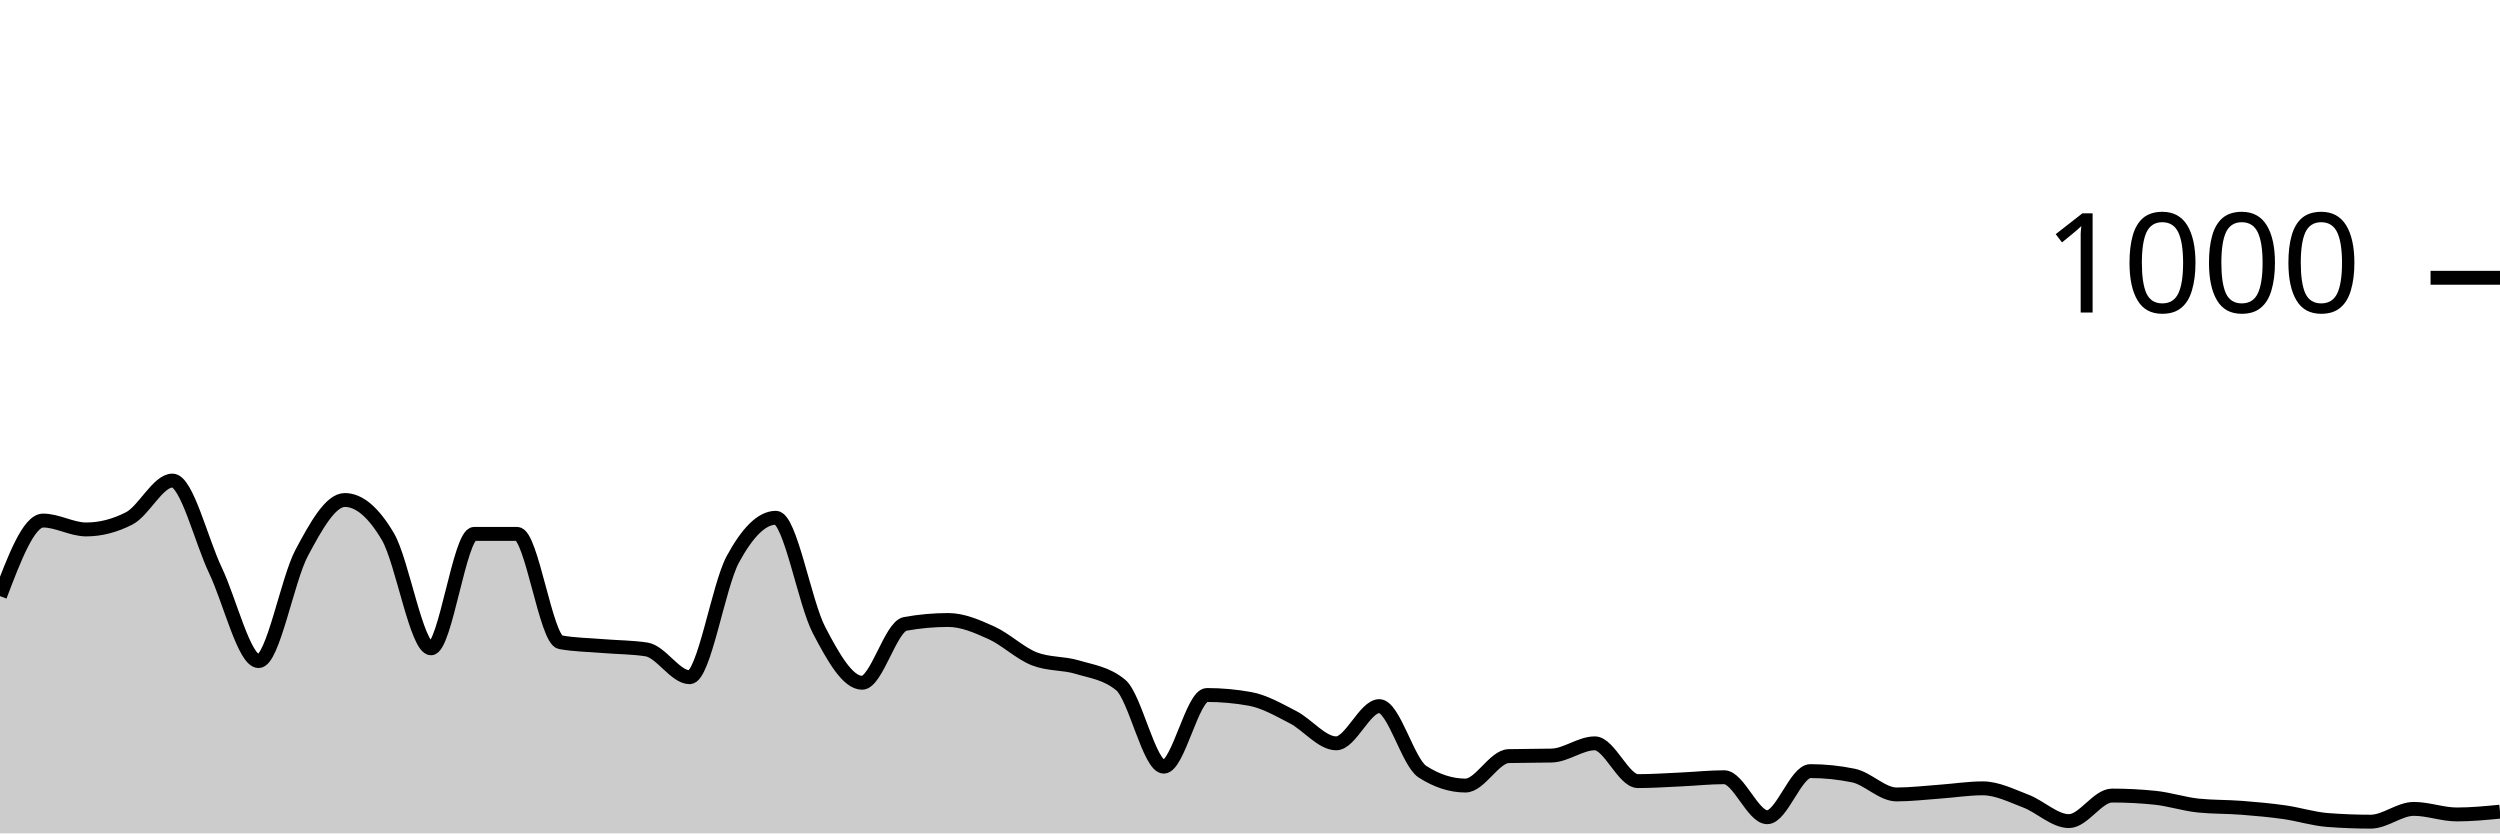
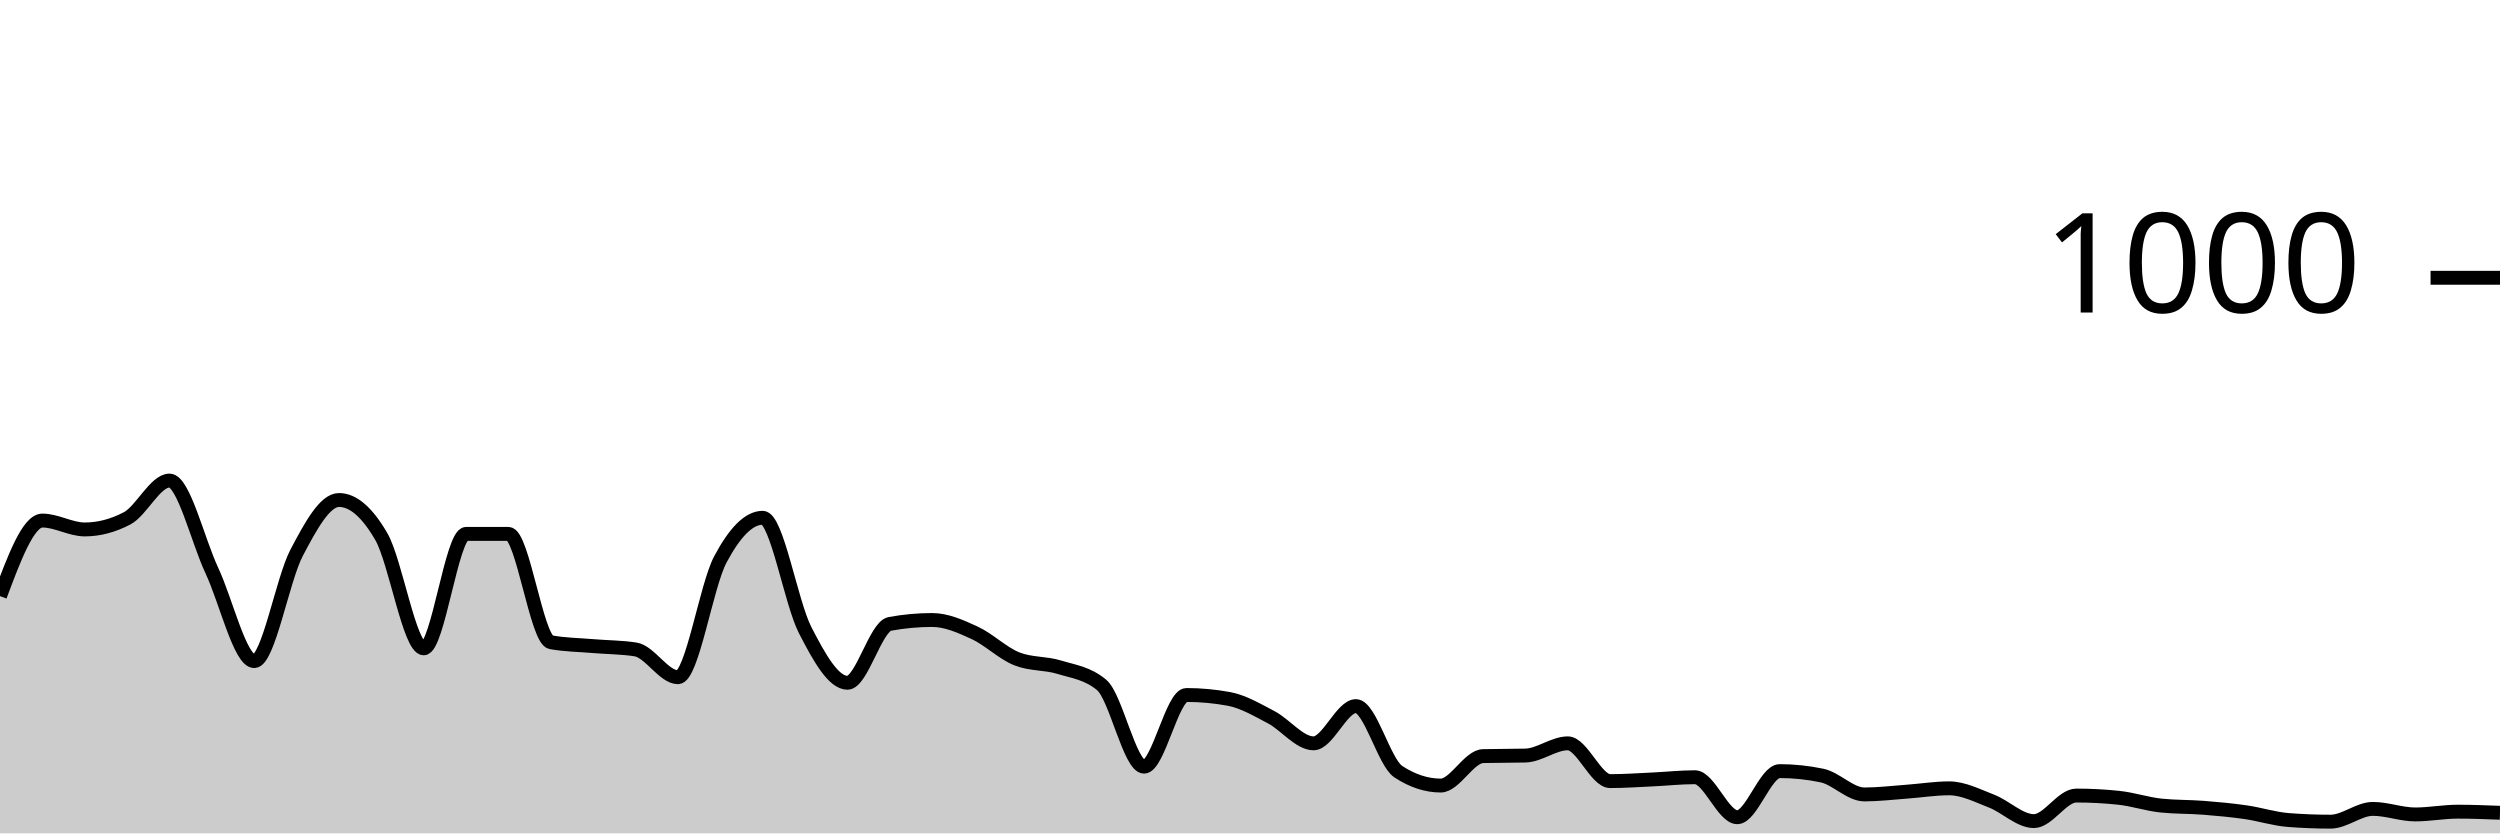
<svg xmlns="http://www.w3.org/2000/svg" viewBox="0 0 180 60">
  <g transform="translate(0,20)">
-     <path class="area" fill="rgba(0, 0, 0, 0.2)" d="M0,22.92C1.034,20.2,2.069,17.48,3.103,17.48C4.138,17.48,5.172,18.12,6.207,18.12C7.241,18.12,8.276,17.853,9.31,17.32C10.345,16.787,11.379,14.6,12.414,14.6C13.448,14.6,14.483,18.913,15.517,21.08C16.552,23.247,17.586,27.6,18.621,27.6C19.655,27.6,20.69,21.733,21.724,19.8C22.759,17.867,23.793,16,24.828,16C25.862,16,26.897,16.88,27.931,18.64C28.966,20.4,30,26.68,31.034,26.68C32.069,26.68,33.103,18.44,34.138,18.44C35.172,18.44,36.207,18.44,37.241,18.44C38.276,18.44,39.31,26.053,40.345,26.24C41.379,26.427,42.414,26.433,43.448,26.52C44.483,26.607,45.517,26.6,46.552,26.76C47.586,26.92,48.621,28.76,49.655,28.76C50.69,28.76,51.724,22.193,52.759,20.28C53.793,18.367,54.828,17.28,55.862,17.28C56.897,17.28,57.931,23.38,58.966,25.36C60,27.34,61.034,29.16,62.069,29.16C63.103,29.16,64.138,25.107,65.172,24.92C66.207,24.733,67.241,24.64,68.276,24.64C69.31,24.64,70.345,25.093,71.379,25.56C72.414,26.027,73.448,27.04,74.483,27.44C75.517,27.84,76.552,27.727,77.586,28.04C78.621,28.353,79.655,28.467,80.69,29.32C81.724,30.173,82.759,35.2,83.793,35.2C84.828,35.2,85.862,30.04,86.897,30.04C87.931,30.04,88.966,30.133,90,30.32C91.034,30.507,92.069,31.107,93.103,31.64C94.138,32.173,95.172,33.52,96.207,33.52C97.241,33.52,98.276,30.84,99.31,30.84C100.345,30.84,101.379,34.893,102.414,35.56C103.448,36.227,104.483,36.56,105.517,36.56C106.552,36.56,107.586,34.467,108.621,34.44C109.655,34.413,110.69,34.427,111.724,34.4C112.759,34.373,113.793,33.52,114.828,33.52C115.862,33.52,116.897,36.24,117.931,36.24C118.966,36.24,120,36.167,121.034,36.12C122.069,36.073,123.103,35.96,124.138,35.96C125.172,35.96,126.207,38.84,127.241,38.84C128.276,38.84,129.31,35.52,130.345,35.52C131.379,35.52,132.414,35.627,133.448,35.84C134.483,36.053,135.517,37.2,136.552,37.2C137.586,37.2,138.621,37.073,139.655,37C140.69,36.927,141.724,36.76,142.759,36.76C143.793,36.76,144.828,37.287,145.862,37.68C146.897,38.073,147.931,39.12,148.966,39.12C150,39.12,151.034,37.28,152.069,37.28C153.103,37.28,154.138,37.333,155.172,37.44C156.207,37.547,157.241,37.893,158.276,38C159.31,38.107,160.345,38.08,161.379,38.16C162.414,38.24,163.448,38.333,164.483,38.48C165.517,38.627,166.552,38.96,167.586,39.04C168.621,39.12,169.655,39.16,170.69,39.16C171.724,39.16,172.759,38.24,173.793,38.24C174.828,38.24,175.862,38.64,176.897,38.64C177.931,38.64,178.966,38.54,180,38.44L180,40C178.966,40,177.931,40,176.897,40C175.862,40,174.828,40,173.793,40C172.759,40,171.724,40,170.69,40C169.655,40,168.621,40,167.586,40C166.552,40,165.517,40,164.483,40C163.448,40,162.414,40,161.379,40C160.345,40,159.31,40,158.276,40C157.241,40,156.207,40,155.172,40C154.138,40,153.103,40,152.069,40C151.034,40,150,40,148.966,40C147.931,40,146.897,40,145.862,40C144.828,40,143.793,40,142.759,40C141.724,40,140.69,40,139.655,40C138.621,40,137.586,40,136.552,40C135.517,40,134.483,40,133.448,40C132.414,40,131.379,40,130.345,40C129.31,40,128.276,40,127.241,40C126.207,40,125.172,40,124.138,40C123.103,40,122.069,40,121.034,40C120,40,118.966,40,117.931,40C116.897,40,115.862,40,114.828,40C113.793,40,112.759,40,111.724,40C110.69,40,109.655,40,108.621,40C107.586,40,106.552,40,105.517,40C104.483,40,103.448,40,102.414,40C101.379,40,100.345,40,99.31,40C98.276,40,97.241,40,96.207,40C95.172,40,94.138,40,93.103,40C92.069,40,91.034,40,90,40C88.966,40,87.931,40,86.897,40C85.862,40,84.828,40,83.793,40C82.759,40,81.724,40,80.69,40C79.655,40,78.621,40,77.586,40C76.552,40,75.517,40,74.483,40C73.448,40,72.414,40,71.379,40C70.345,40,69.31,40,68.276,40C67.241,40,66.207,40,65.172,40C64.138,40,63.103,40,62.069,40C61.034,40,60,40,58.966,40C57.931,40,56.897,40,55.862,40C54.828,40,53.793,40,52.759,40C51.724,40,50.69,40,49.655,40C48.621,40,47.586,40,46.552,40C45.517,40,44.483,40,43.448,40C42.414,40,41.379,40,40.345,40C39.31,40,38.276,40,37.241,40C36.207,40,35.172,40,34.138,40C33.103,40,32.069,40,31.034,40C30,40,28.966,40,27.931,40C26.897,40,25.862,40,24.828,40C23.793,40,22.759,40,21.724,40C20.69,40,19.655,40,18.621,40C17.586,40,16.552,40,15.517,40C14.483,40,13.448,40,12.414,40C11.379,40,10.345,40,9.31,40C8.276,40,7.241,40,6.207,40C5.172,40,4.138,40,3.103,40C2.069,40,1.034,40,0,40Z" />
-     <path class="line" stroke="black" fill="none" d="M0,22.92C1.034,20.2,2.069,17.48,3.103,17.48C4.138,17.48,5.172,18.12,6.207,18.12C7.241,18.12,8.276,17.853,9.31,17.32C10.345,16.787,11.379,14.6,12.414,14.6C13.448,14.6,14.483,18.913,15.517,21.08C16.552,23.247,17.586,27.6,18.621,27.6C19.655,27.6,20.69,21.733,21.724,19.8C22.759,17.867,23.793,16,24.828,16C25.862,16,26.897,16.88,27.931,18.64C28.966,20.4,30,26.68,31.034,26.68C32.069,26.68,33.103,18.44,34.138,18.44C35.172,18.44,36.207,18.44,37.241,18.44C38.276,18.44,39.31,26.053,40.345,26.24C41.379,26.427,42.414,26.433,43.448,26.52C44.483,26.607,45.517,26.6,46.552,26.76C47.586,26.92,48.621,28.76,49.655,28.76C50.69,28.76,51.724,22.193,52.759,20.28C53.793,18.367,54.828,17.28,55.862,17.28C56.897,17.28,57.931,23.38,58.966,25.36C60,27.34,61.034,29.16,62.069,29.16C63.103,29.16,64.138,25.107,65.172,24.92C66.207,24.733,67.241,24.64,68.276,24.64C69.31,24.64,70.345,25.093,71.379,25.56C72.414,26.027,73.448,27.04,74.483,27.44C75.517,27.84,76.552,27.727,77.586,28.04C78.621,28.353,79.655,28.467,80.69,29.32C81.724,30.173,82.759,35.2,83.793,35.2C84.828,35.2,85.862,30.04,86.897,30.04C87.931,30.04,88.966,30.133,90,30.32C91.034,30.507,92.069,31.107,93.103,31.64C94.138,32.173,95.172,33.52,96.207,33.52C97.241,33.52,98.276,30.84,99.31,30.84C100.345,30.84,101.379,34.893,102.414,35.56C103.448,36.227,104.483,36.56,105.517,36.56C106.552,36.56,107.586,34.467,108.621,34.44C109.655,34.413,110.69,34.427,111.724,34.4C112.759,34.373,113.793,33.52,114.828,33.52C115.862,33.52,116.897,36.24,117.931,36.24C118.966,36.24,120,36.167,121.034,36.12C122.069,36.073,123.103,35.96,124.138,35.96C125.172,35.96,126.207,38.84,127.241,38.84C128.276,38.84,129.31,35.52,130.345,35.52C131.379,35.52,132.414,35.627,133.448,35.84C134.483,36.053,135.517,37.2,136.552,37.2C137.586,37.2,138.621,37.073,139.655,37C140.69,36.927,141.724,36.76,142.759,36.76C143.793,36.76,144.828,37.287,145.862,37.68C146.897,38.073,147.931,39.12,148.966,39.12C150,39.12,151.034,37.28,152.069,37.28C153.103,37.28,154.138,37.333,155.172,37.44C156.207,37.547,157.241,37.893,158.276,38C159.31,38.107,160.345,38.08,161.379,38.16C162.414,38.24,163.448,38.333,164.483,38.48C165.517,38.627,166.552,38.96,167.586,39.04C168.621,39.12,169.655,39.16,170.69,39.16C171.724,39.16,172.759,38.24,173.793,38.24C174.828,38.24,175.862,38.64,176.897,38.64C177.931,38.64,178.966,38.54,180,38.44" />
+     <path class="area" fill="rgba(0, 0, 0, 0.2)" d="M0,22.92C1.017,20.2,2.034,17.48,3.051,17.48C4.068,17.48,5.085,18.12,6.102,18.12C7.119,18.12,8.136,17.853,9.153,17.32C10.169,16.787,11.186,14.6,12.203,14.6C13.22,14.6,14.237,18.913,15.254,21.08C16.271,23.247,17.288,27.6,18.305,27.6C19.322,27.6,20.339,21.733,21.356,19.8C22.373,17.867,23.39,16,24.407,16C25.424,16,26.441,16.88,27.458,18.64C28.475,20.4,29.492,26.68,30.508,26.68C31.525,26.68,32.542,18.44,33.559,18.44C34.576,18.44,35.593,18.44,36.61,18.44C37.627,18.44,38.644,26.053,39.661,26.24C40.678,26.427,41.695,26.433,42.712,26.52C43.729,26.607,44.746,26.6,45.763,26.76C46.78,26.92,47.797,28.76,48.814,28.76C49.831,28.76,50.847,22.193,51.864,20.28C52.881,18.367,53.898,17.28,54.915,17.28C55.932,17.28,56.949,23.38,57.966,25.36C58.983,27.34,60,29.16,61.017,29.16C62.034,29.16,63.051,25.107,64.068,24.92C65.085,24.733,66.102,24.64,67.119,24.64C68.136,24.64,69.153,25.093,70.169,25.56C71.186,26.027,72.203,27.04,73.22,27.44C74.237,27.84,75.254,27.727,76.271,28.04C77.288,28.353,78.305,28.467,79.322,29.32C80.339,30.173,81.356,35.2,82.373,35.2C83.39,35.2,84.407,30.04,85.424,30.04C86.441,30.04,87.458,30.133,88.475,30.32C89.492,30.507,90.508,31.107,91.525,31.64C92.542,32.173,93.559,33.52,94.576,33.52C95.593,33.52,96.61,30.84,97.627,30.84C98.644,30.84,99.661,34.893,100.678,35.56C101.695,36.227,102.712,36.56,103.729,36.56C104.746,36.56,105.763,34.467,106.78,34.44C107.797,34.413,108.814,34.427,109.831,34.4C110.847,34.373,111.864,33.52,112.881,33.52C113.898,33.52,114.915,36.24,115.932,36.24C116.949,36.24,117.966,36.167,118.983,36.12C120,36.073,121.017,35.96,122.034,35.96C123.051,35.96,124.068,38.84,125.085,38.84C126.102,38.84,127.119,35.52,128.136,35.52C129.153,35.52,130.169,35.627,131.186,35.84C132.203,36.053,133.22,37.2,134.237,37.2C135.254,37.2,136.271,37.073,137.288,37C138.305,36.927,139.322,36.76,140.339,36.76C141.356,36.76,142.373,37.287,143.39,37.68C144.407,38.073,145.424,39.12,146.441,39.12C147.458,39.12,148.475,37.28,149.492,37.28C150.508,37.28,151.525,37.333,152.542,37.44C153.559,37.547,154.576,37.893,155.593,38C156.61,38.107,157.627,38.08,158.644,38.16C159.661,38.24,160.678,38.333,161.695,38.48C162.712,38.627,163.729,38.96,164.746,39.04C165.763,39.12,166.78,39.16,167.797,39.16C168.814,39.16,169.831,38.24,170.847,38.24C171.864,38.24,172.881,38.64,173.898,38.64C174.915,38.64,175.932,38.44,176.949,38.44C177.966,38.44,178.983,38.48,180,38.52L180,40C178.983,40,177.966,40,176.949,40C175.932,40,174.915,40,173.898,40C172.881,40,171.864,40,170.847,40C169.831,40,168.814,40,167.797,40C166.78,40,165.763,40,164.746,40C163.729,40,162.712,40,161.695,40C160.678,40,159.661,40,158.644,40C157.627,40,156.61,40,155.593,40C154.576,40,153.559,40,152.542,40C151.525,40,150.508,40,149.492,40C148.475,40,147.458,40,146.441,40C145.424,40,144.407,40,143.39,40C142.373,40,141.356,40,140.339,40C139.322,40,138.305,40,137.288,40C136.271,40,135.254,40,134.237,40C133.22,40,132.203,40,131.186,40C130.169,40,129.153,40,128.136,40C127.119,40,126.102,40,125.085,40C124.068,40,123.051,40,122.034,40C121.017,40,120,40,118.983,40C117.966,40,116.949,40,115.932,40C114.915,40,113.898,40,112.881,40C111.864,40,110.847,40,109.831,40C108.814,40,107.797,40,106.78,40C105.763,40,104.746,40,103.729,40C102.712,40,101.695,40,100.678,40C99.661,40,98.644,40,97.627,40C96.61,40,95.593,40,94.576,40C93.559,40,92.542,40,91.525,40C90.508,40,89.492,40,88.475,40C87.458,40,86.441,40,85.424,40C84.407,40,83.39,40,82.373,40C81.356,40,80.339,40,79.322,40C78.305,40,77.288,40,76.271,40C75.254,40,74.237,40,73.22,40C72.203,40,71.186,40,70.169,40C69.153,40,68.136,40,67.119,40C66.102,40,65.085,40,64.068,40C63.051,40,62.034,40,61.017,40C60,40,58.983,40,57.966,40C56.949,40,55.932,40,54.915,40C53.898,40,52.881,40,51.864,40C50.847,40,49.831,40,48.814,40C47.797,40,46.78,40,45.763,40C44.746,40,43.729,40,42.712,40C41.695,40,40.678,40,39.661,40C38.644,40,37.627,40,36.61,40C35.593,40,34.576,40,33.559,40C32.542,40,31.525,40,30.508,40C29.492,40,28.475,40,27.458,40C26.441,40,25.424,40,24.407,40C23.39,40,22.373,40,21.356,40C20.339,40,19.322,40,18.305,40C17.288,40,16.271,40,15.254,40C14.237,40,13.22,40,12.203,40C11.186,40,10.169,40,9.153,40C8.136,40,7.119,40,6.102,40C5.085,40,4.068,40,3.051,40C2.034,40,1.017,40,0,40Z" />
+     <path class="line" stroke="black" fill="none" d="M0,22.92C1.017,20.2,2.034,17.48,3.051,17.48C4.068,17.48,5.085,18.12,6.102,18.12C7.119,18.12,8.136,17.853,9.153,17.32C10.169,16.787,11.186,14.6,12.203,14.6C13.22,14.6,14.237,18.913,15.254,21.08C16.271,23.247,17.288,27.6,18.305,27.6C19.322,27.6,20.339,21.733,21.356,19.8C22.373,17.867,23.39,16,24.407,16C25.424,16,26.441,16.88,27.458,18.64C28.475,20.4,29.492,26.68,30.508,26.68C31.525,26.68,32.542,18.44,33.559,18.44C34.576,18.44,35.593,18.44,36.61,18.44C37.627,18.44,38.644,26.053,39.661,26.24C40.678,26.427,41.695,26.433,42.712,26.52C43.729,26.607,44.746,26.6,45.763,26.76C46.78,26.92,47.797,28.76,48.814,28.76C49.831,28.76,50.847,22.193,51.864,20.28C52.881,18.367,53.898,17.28,54.915,17.28C55.932,17.28,56.949,23.38,57.966,25.36C58.983,27.34,60,29.16,61.017,29.16C62.034,29.16,63.051,25.107,64.068,24.92C65.085,24.733,66.102,24.64,67.119,24.64C68.136,24.64,69.153,25.093,70.169,25.56C71.186,26.027,72.203,27.04,73.22,27.44C74.237,27.84,75.254,27.727,76.271,28.04C77.288,28.353,78.305,28.467,79.322,29.32C80.339,30.173,81.356,35.2,82.373,35.2C83.39,35.2,84.407,30.04,85.424,30.04C86.441,30.04,87.458,30.133,88.475,30.32C89.492,30.507,90.508,31.107,91.525,31.64C92.542,32.173,93.559,33.52,94.576,33.52C95.593,33.52,96.61,30.84,97.627,30.84C98.644,30.84,99.661,34.893,100.678,35.56C101.695,36.227,102.712,36.56,103.729,36.56C104.746,36.56,105.763,34.467,106.78,34.44C107.797,34.413,108.814,34.427,109.831,34.4C110.847,34.373,111.864,33.52,112.881,33.52C113.898,33.52,114.915,36.24,115.932,36.24C116.949,36.24,117.966,36.167,118.983,36.12C120,36.073,121.017,35.96,122.034,35.96C123.051,35.96,124.068,38.84,125.085,38.84C126.102,38.84,127.119,35.52,128.136,35.52C129.153,35.52,130.169,35.627,131.186,35.84C132.203,36.053,133.22,37.2,134.237,37.2C135.254,37.2,136.271,37.073,137.288,37C138.305,36.927,139.322,36.76,140.339,36.76C141.356,36.76,142.373,37.287,143.39,37.68C144.407,38.073,145.424,39.12,146.441,39.12C147.458,39.12,148.475,37.28,149.492,37.28C150.508,37.28,151.525,37.333,152.542,37.44C153.559,37.547,154.576,37.893,155.593,38C156.61,38.107,157.627,38.08,158.644,38.16C159.661,38.24,160.678,38.333,161.695,38.48C162.712,38.627,163.729,38.96,164.746,39.04C165.763,39.12,166.78,39.16,167.797,39.16C168.814,39.16,169.831,38.24,170.847,38.24C171.864,38.24,172.881,38.64,173.898,38.64C174.915,38.64,175.932,38.44,176.949,38.44C177.966,38.44,178.983,38.48,180,38.52" />
    <path class="axis-ceiling" stroke-width="1" stroke="black" fill="none" d="M175,0L180,0" />
    <text class="axis-ceiling-label" font-family="sans-serif" text-anchor="end" font-size="10px" x="170" y="2.5">1000</text>
  </g>
</svg>
